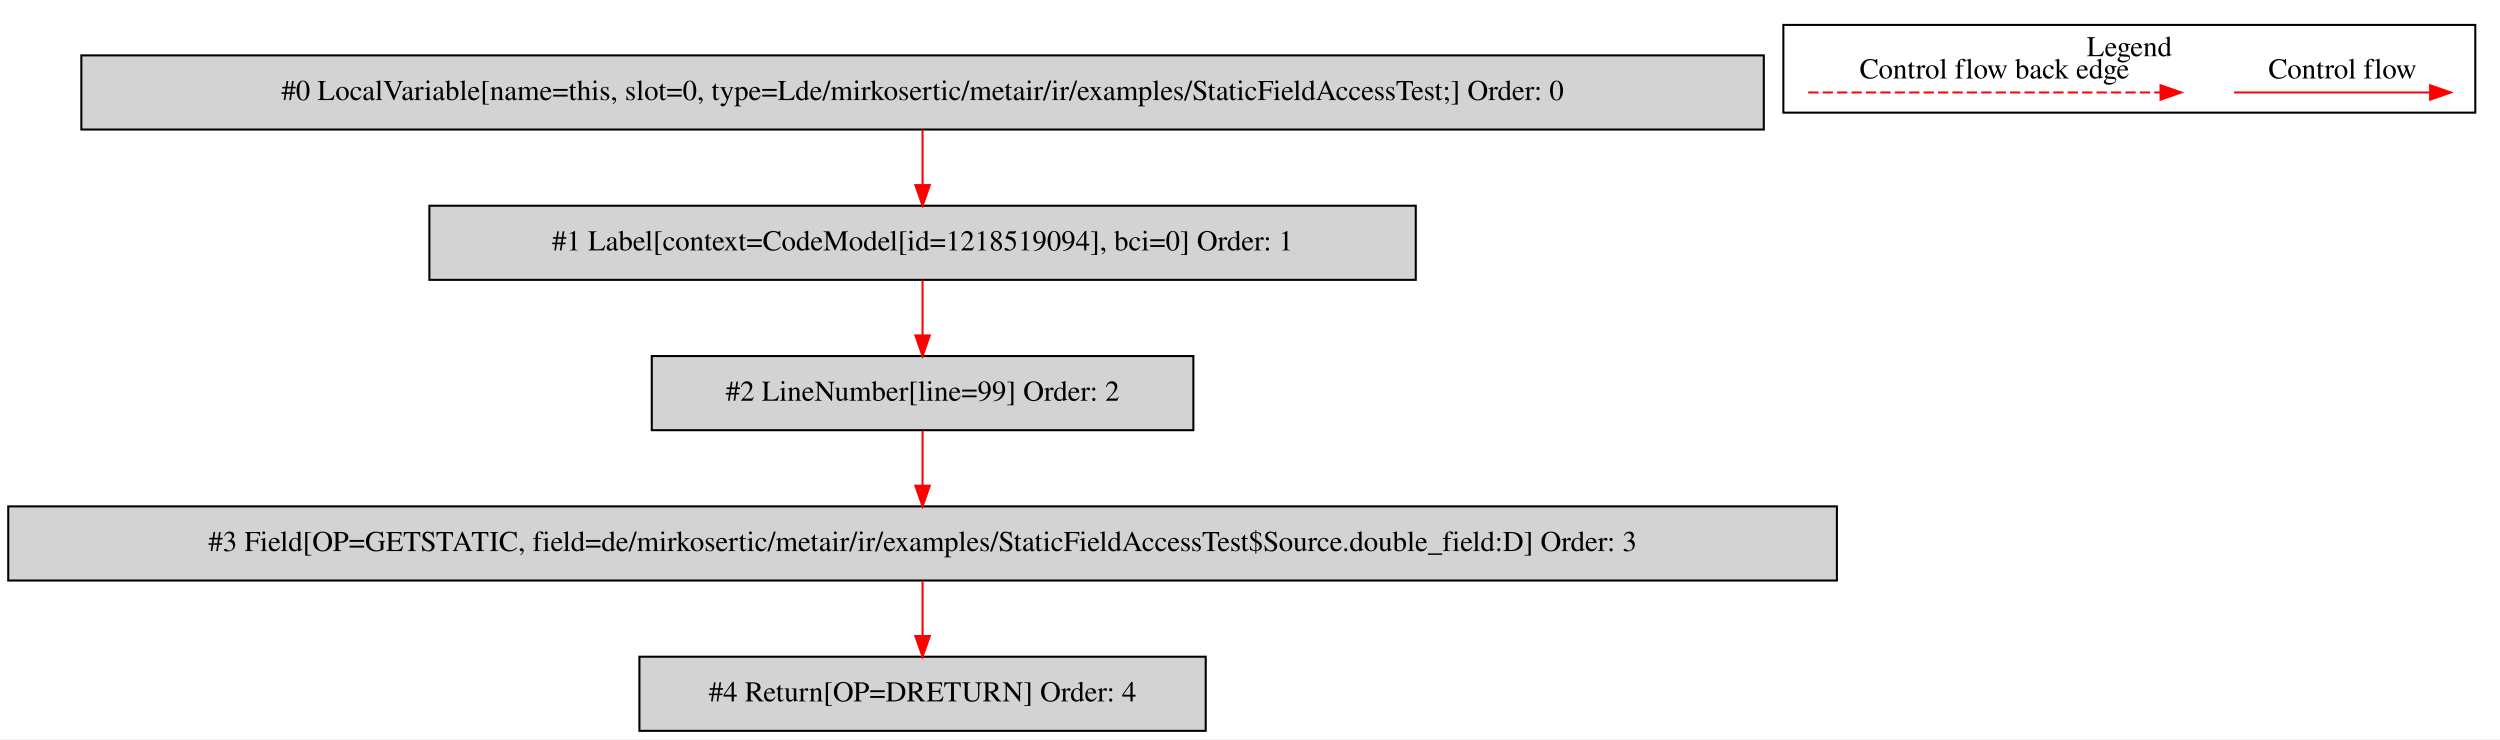
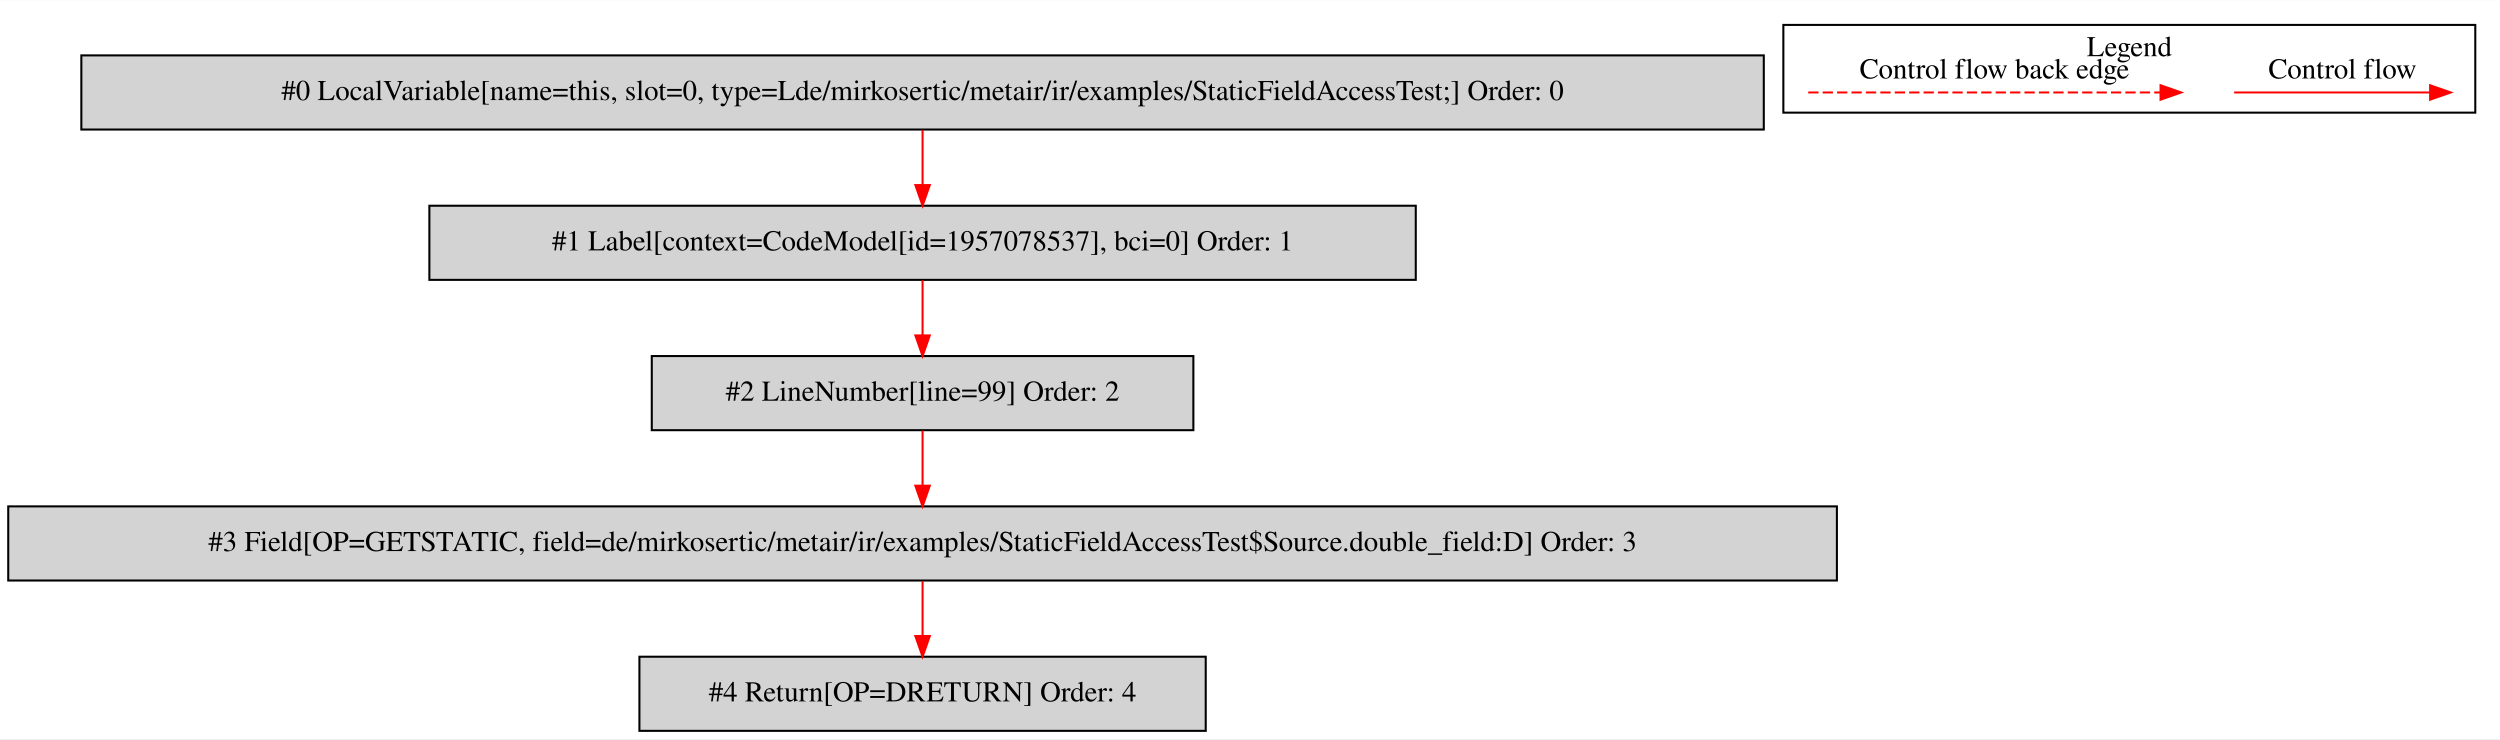
<svg xmlns="http://www.w3.org/2000/svg" width="1214pt" height="359pt" viewBox="0.00 0.00 1214.00 358.80">
  <g id="graph0" class="graph" transform="scale(1 1) rotate(0) translate(4 354.8)">
    <polygon fill="white" stroke="transparent" points="-4,4 -4,-354.8 1210,-354.8 1210,4 -4,4" />
    <g id="clust1" class="cluster">
      <polygon fill="none" stroke="black" points="862,-300.2 862,-342.8 1198,-342.8 1198,-300.2 862,-300.2" />
      <text text-anchor="middle" x="1030" y="-327.6" font-family="Times,serif" font-size="14.00">Legend</text>
    </g>
    <g id="node1" class="node">
      <polygon fill="lightgrey" stroke="black" points="852.5,-328 35.5,-328 35.5,-292 852.5,-292 852.5,-328" />
      <text text-anchor="middle" x="444" y="-306.3" font-family="Times,serif" font-size="14.00">#0 LocalVariable[name=this, slot=0, type=Lde/mirkosertic/metair/ir/examples/StaticFieldAccessTest;] Order: 0</text>
    </g>
    <g id="node2" class="node">
      <polygon fill="lightgrey" stroke="black" points="683.5,-255 204.5,-255 204.5,-219 683.5,-219 683.5,-255" />
-       <text text-anchor="middle" x="444" y="-233.3" font-family="Times,serif" font-size="14.00">#1 Label[context=CodeModel[id=1218519094], bci=0] Order: 1</text>
+       <text text-anchor="middle" x="444" y="-233.3" font-family="Times,serif" font-size="14.00">#1 Label[context=CodeModel[id=1957078537], bci=0] Order: 1</text>
    </g>
    <g id="edge1" class="edge">
      <path fill="none" stroke="red" d="M444,-291.81C444,-283.79 444,-274.05 444,-265.07" />
      <polygon fill="red" stroke="red" points="447.5,-265.03 444,-255.03 440.5,-265.03 447.5,-265.03" />
    </g>
    <g id="node3" class="node">
      <polygon fill="lightgrey" stroke="black" points="575.5,-182 312.5,-182 312.5,-146 575.5,-146 575.5,-182" />
      <text text-anchor="middle" x="444" y="-160.3" font-family="Times,serif" font-size="14.00">#2 LineNumber[line=99] Order: 2</text>
    </g>
    <g id="edge2" class="edge">
      <path fill="none" stroke="red" d="M444,-218.81C444,-210.79 444,-201.05 444,-192.07" />
      <polygon fill="red" stroke="red" points="447.5,-192.03 444,-182.03 440.5,-192.03 447.5,-192.03" />
    </g>
    <g id="node4" class="node">
      <polygon fill="lightgrey" stroke="black" points="888,-109 0,-109 0,-73 888,-73 888,-109" />
      <text text-anchor="middle" x="444" y="-87.3" font-family="Times,serif" font-size="14.00">#3 Field[OP=GETSTATIC, field=de/mirkosertic/metair/ir/examples/StaticFieldAccessTest$Source.double_field:D] Order: 3</text>
    </g>
    <g id="edge3" class="edge">
      <path fill="none" stroke="red" d="M444,-145.81C444,-137.79 444,-128.05 444,-119.07" />
      <polygon fill="red" stroke="red" points="447.5,-119.03 444,-109.03 440.5,-119.03 447.5,-119.03" />
    </g>
    <g id="node5" class="node">
      <polygon fill="lightgrey" stroke="black" points="581.5,-36 306.5,-36 306.5,0 581.5,0 581.5,-36" />
      <text text-anchor="middle" x="444" y="-14.3" font-family="Times,serif" font-size="14.00">#4 Return[OP=DRETURN] Order: 4</text>
    </g>
    <g id="edge4" class="edge">
      <path fill="none" stroke="red" d="M444,-72.81C444,-64.79 444,-55.05 444,-46.07" />
      <polygon fill="red" stroke="red" points="447.5,-46.03 444,-36.03 440.5,-46.03 447.5,-46.03" />
    </g>
    <g id="edge5" class="edge">
      <path fill="none" stroke="red" d="M1080.89,-310C1092.11,-310 1150.24,-310 1175.86,-310" />
      <polygon fill="red" stroke="red" points="1176.06,-313.5 1186.06,-310 1176.06,-306.5 1176.06,-313.5" />
      <text text-anchor="middle" x="1133.5" y="-316.8" font-family="Times,serif" font-size="14.00">Control flow</text>
    </g>
    <g id="edge6" class="edge">
      <path fill="none" stroke="red" stroke-dasharray="5,2" d="M874.08,-310C891.05,-310 1007.21,-310 1045.08,-310" />
      <polygon fill="red" stroke="red" points="1045.17,-313.5 1055.17,-310 1045.17,-306.5 1045.17,-313.5" />
      <text text-anchor="middle" x="964.5" y="-316.8" font-family="Times,serif" font-size="14.00">Control flow back edge</text>
    </g>
  </g>
</svg>
